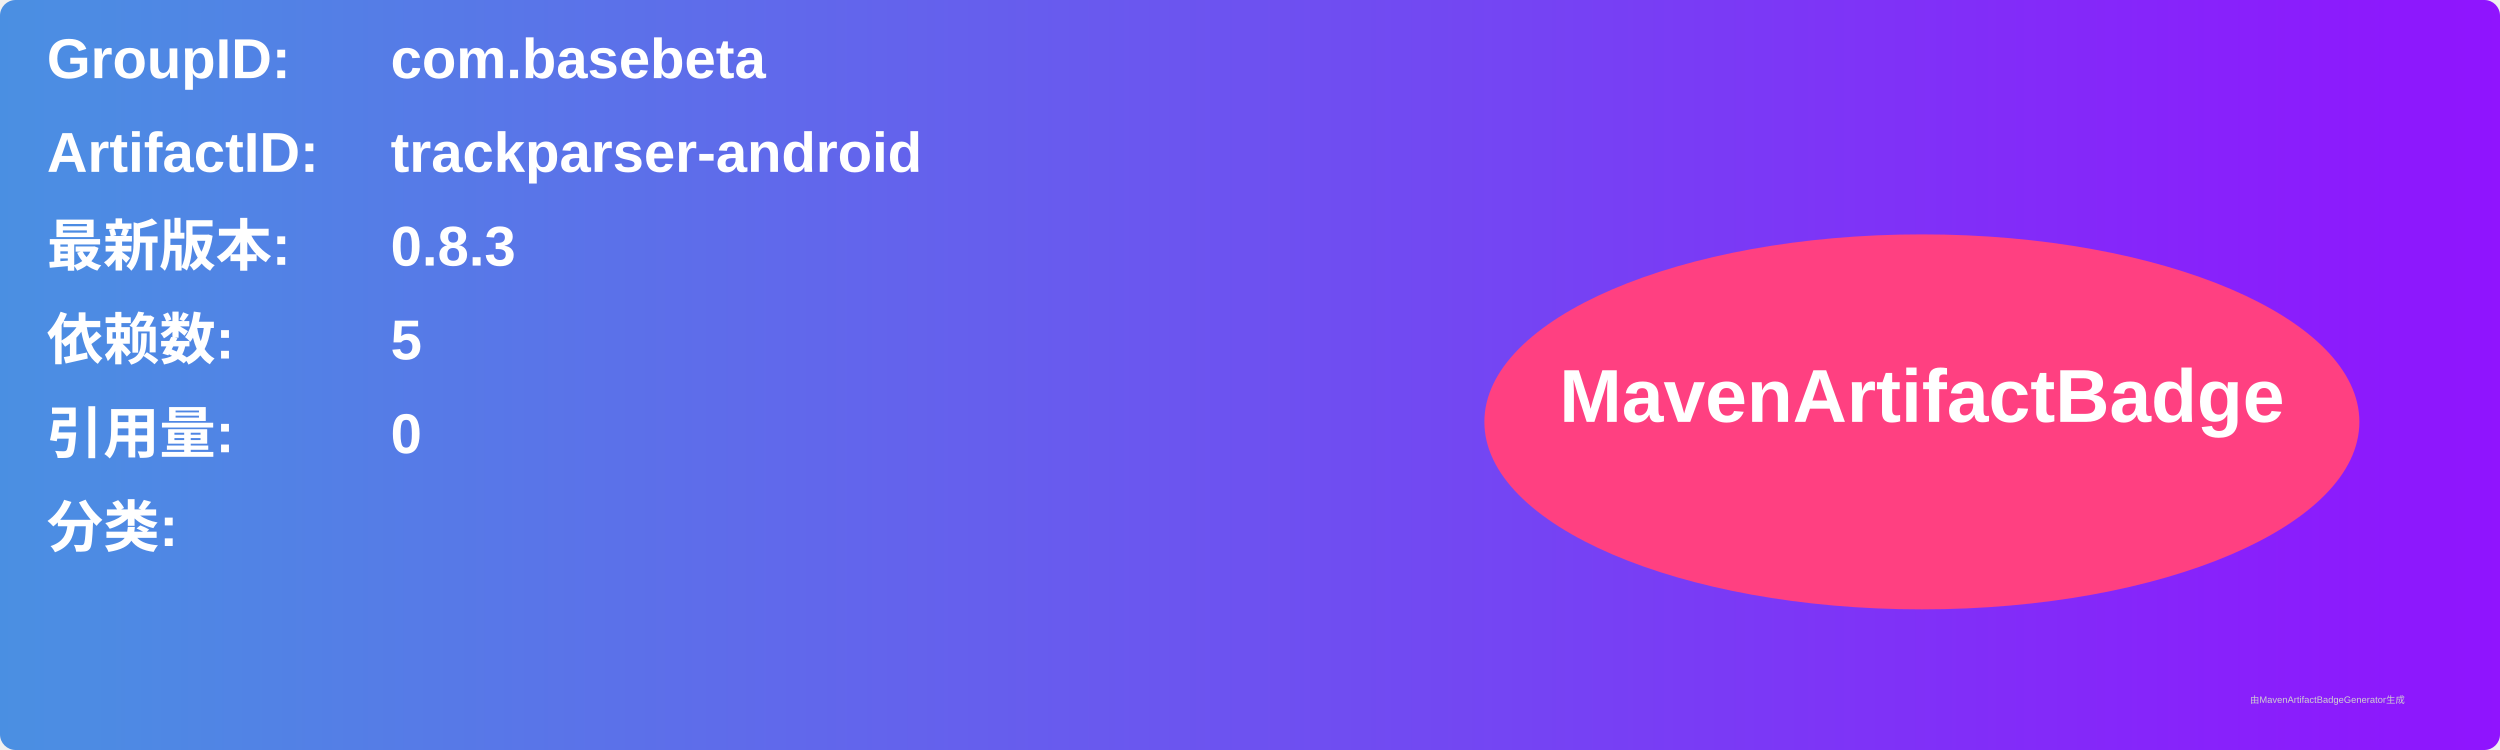
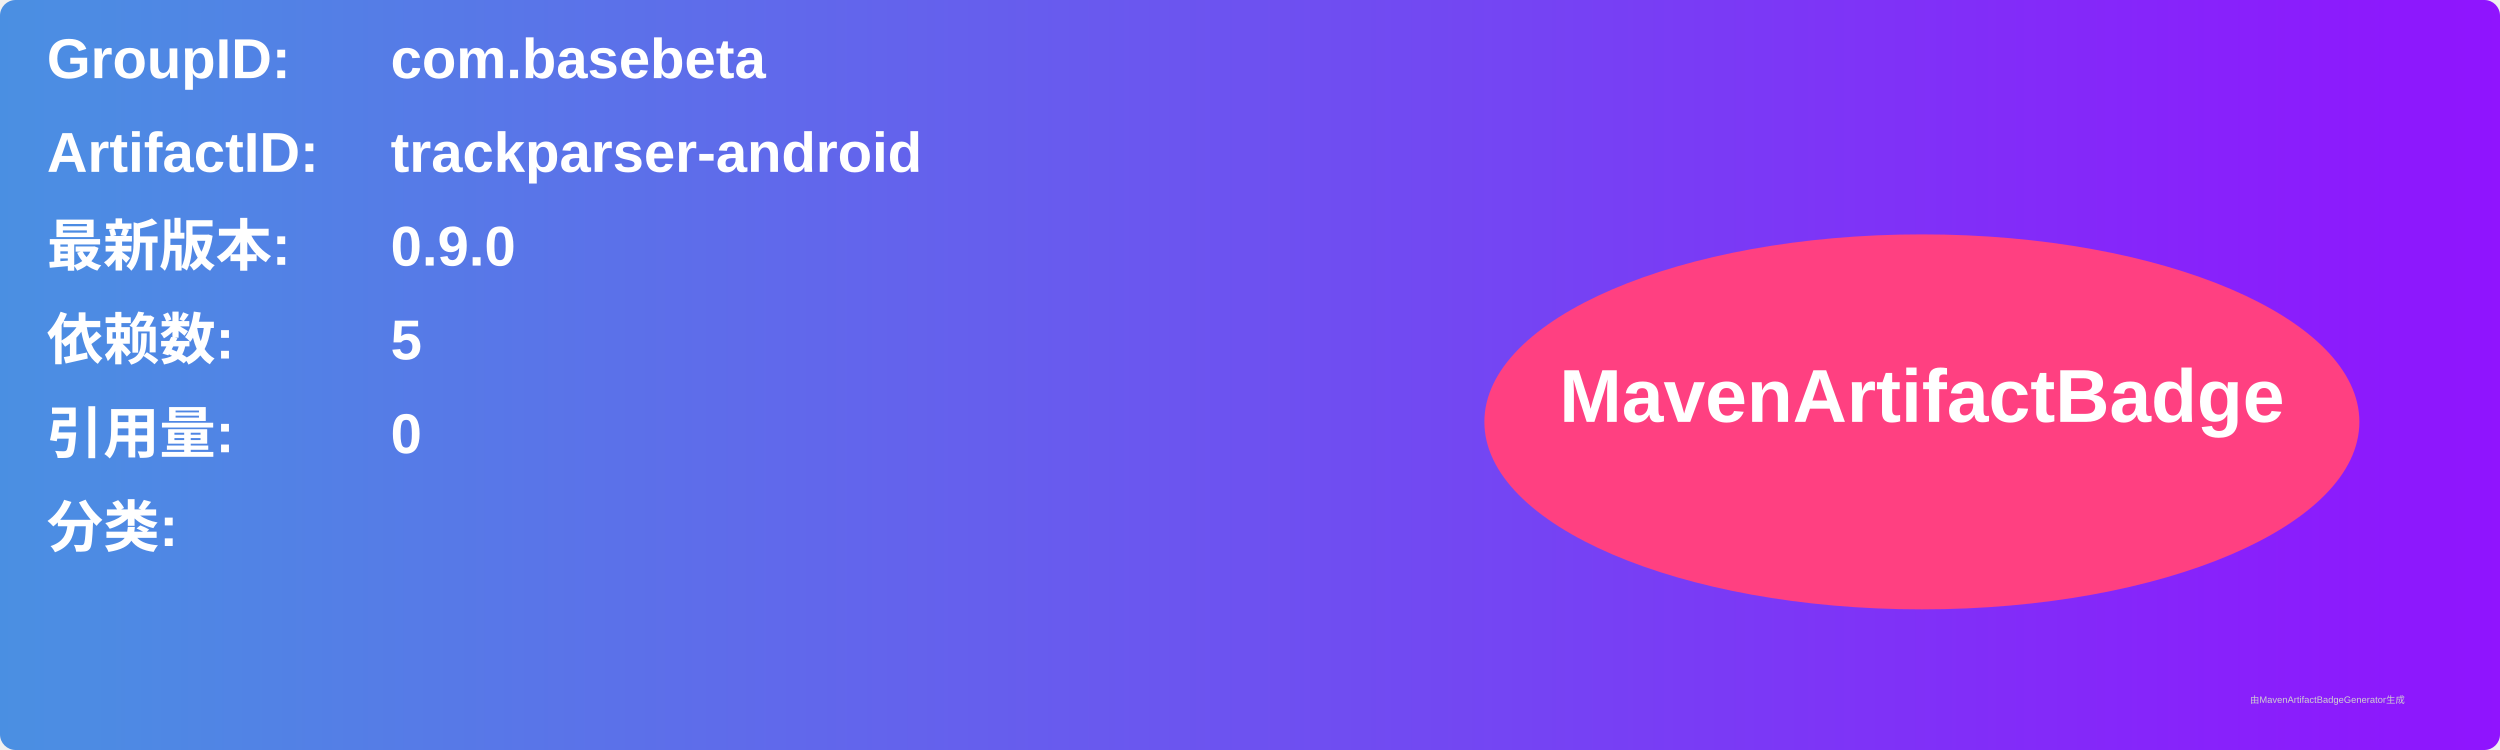
<svg xmlns="http://www.w3.org/2000/svg" width="800" height="240" viewBox="0 0 800 240">
  <linearGradient id="grad" x1="0%" y1="0%" x2="100%" y2="0%">
    <stop offset="0%" stop-color="#4a90e2" />
    <stop offset="100%" stop-color="#9013fe" />
  </linearGradient>
  <rect width="100%" height="100%" rx="5" ry="5" fill="url(#grad)" />
  <g transform="translate(15, 15)">
    <text x="0" y="10" font-family="Arial" font-size="18" fill="white" font-weight="bold" width="260">GroupID:</text>
    <text x="110" y="10" font-family="Arial" font-size="18" fill="white" font-weight="bold" width="460">com.basebeta</text>
    <text x="0" y="40" font-family="Arial" font-size="18" fill="white" font-weight="bold" width="260">ArtifactID:</text>
    <text x="110" y="40" font-family="Arial" font-size="18" fill="white" font-weight="bold" width="460">trackparser-android</text>
    <text x="0" y="70" font-family="Arial" font-size="18" fill="white" font-weight="bold">最新版本:</text>
    <text x="110" y="70" font-family="Arial" font-size="18" fill="white" font-weight="bold">
-       <tspan font-weight="bold">0.8.3</tspan>
+       <tspan font-weight="bold">0.9.0</tspan>
    </text>
    <text x="0" y="100" font-family="Arial" font-size="18" fill="white" font-weight="bold">依赖数: </text>
    <text x="110" y="100" font-family="Arial" font-size="18" fill="white">
      <tspan font-weight="bold">5</tspan>
    </text>
    <text x="0" y="130" font-family="Arial" font-size="18" fill="white" font-weight="bold">引用量: </text>
    <text x="110" y="130" font-family="Arial" font-size="18" fill="white">
      <tspan font-weight="bold">0</tspan>
    </text>
    <text x="0" y="160" font-family="Arial" font-size="18" fill="white" font-weight="bold">分类:</text>
    <text x="10" y="190" font-family="Arial" font-size="10" fill="white">
      <tspan font-weight="bold" />
    </text>
    <ellipse cx="600" cy="120" rx="140" ry="60" fill="#ff4081" />
    <text x="600" y="120" text-anchor="middle" font-family="Arial" font-size="24" fill="white" font-weight="bold">MavenArtifactBadge</text>
  </g>
  <text x="720" y="225" font-family="Arial" font-size="3" fill="#d0d0d0">由MavenArtifactBadgeGenerator生成</text>
</svg>
